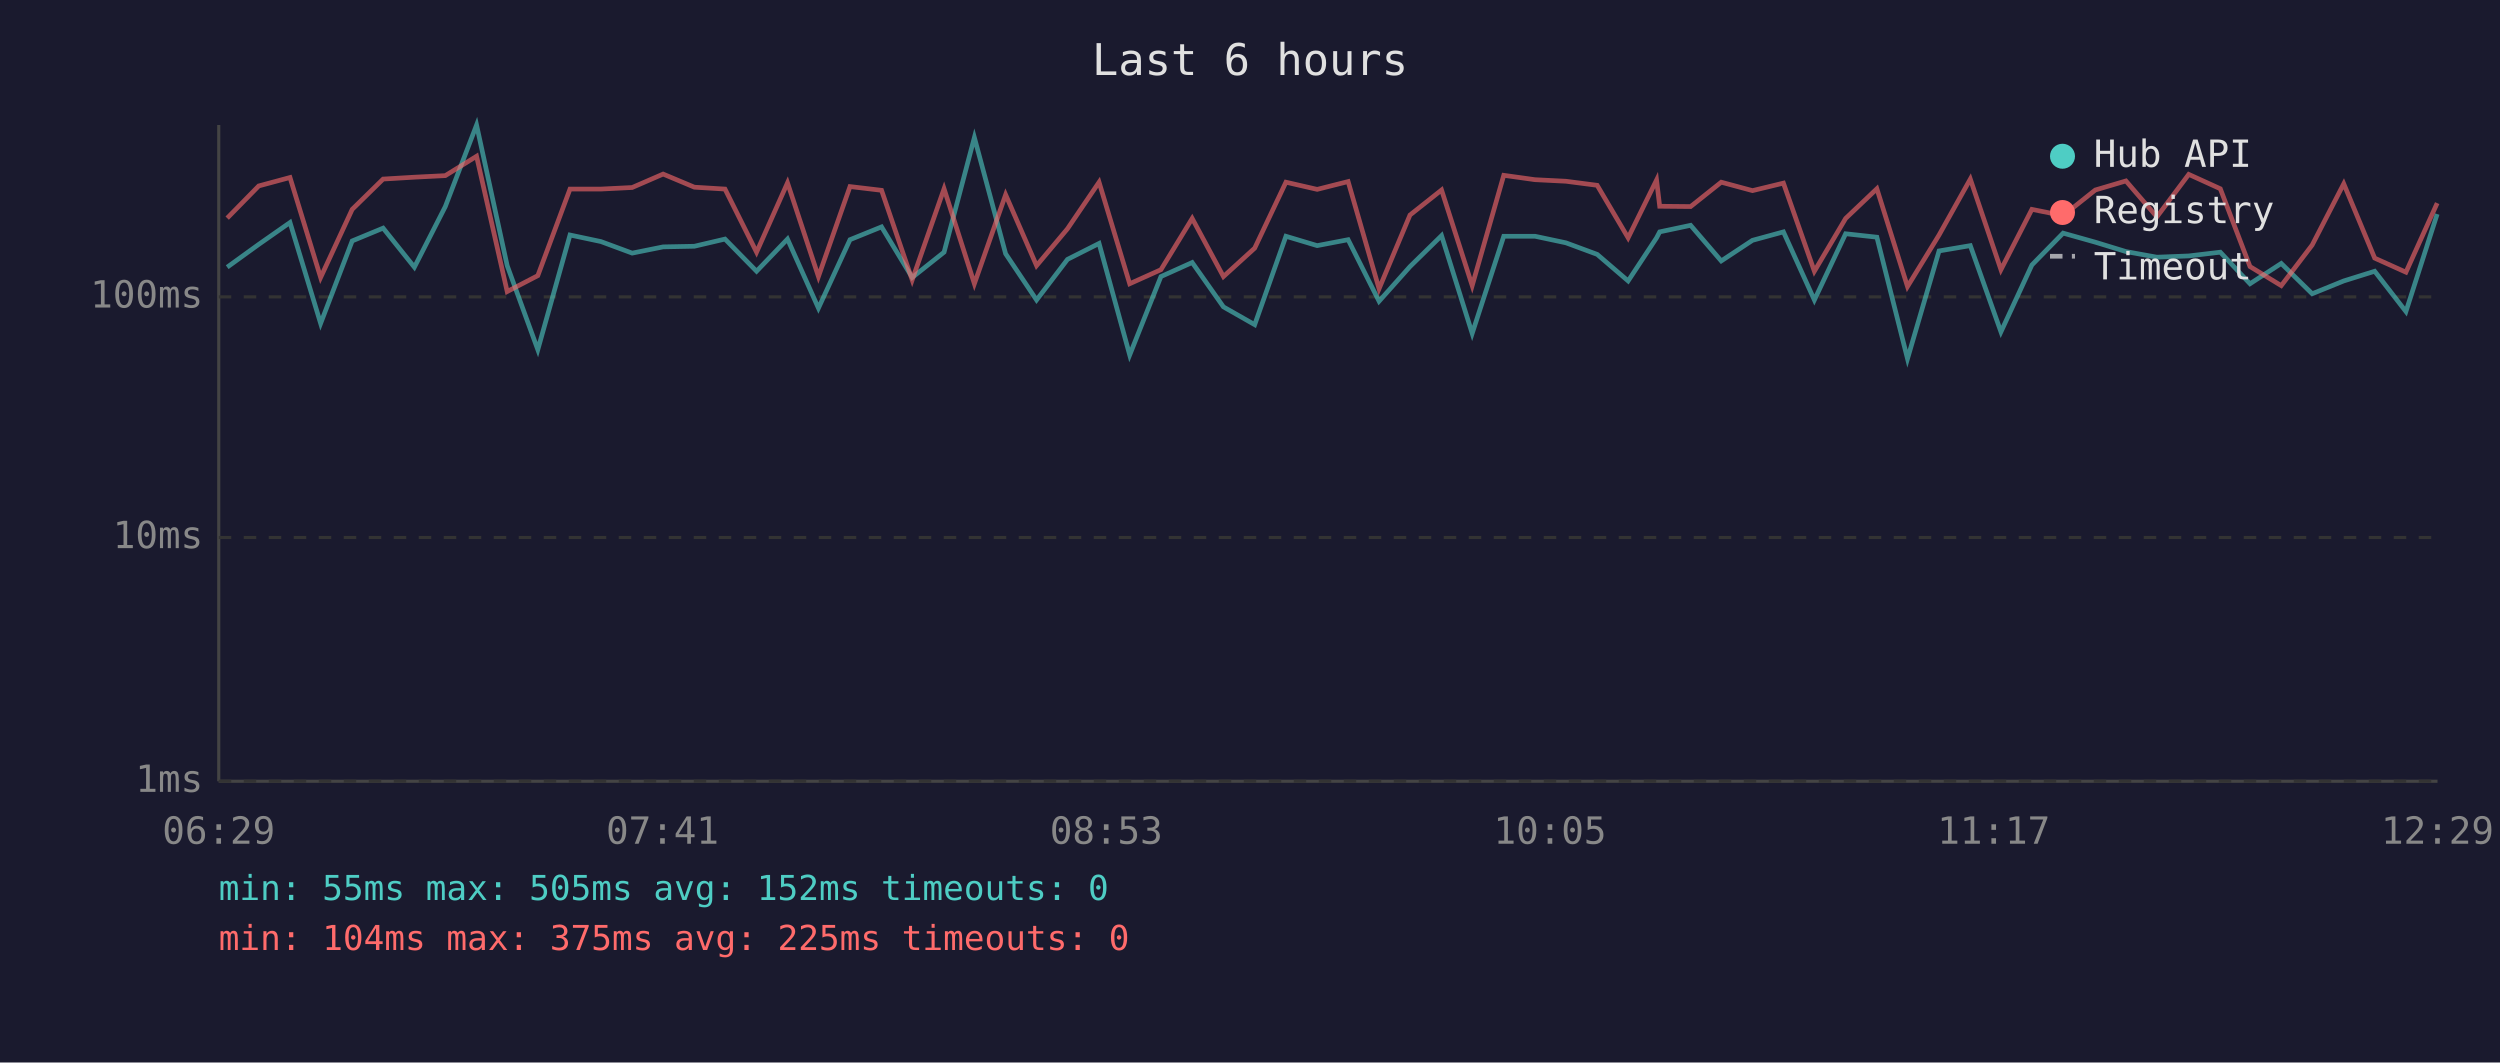
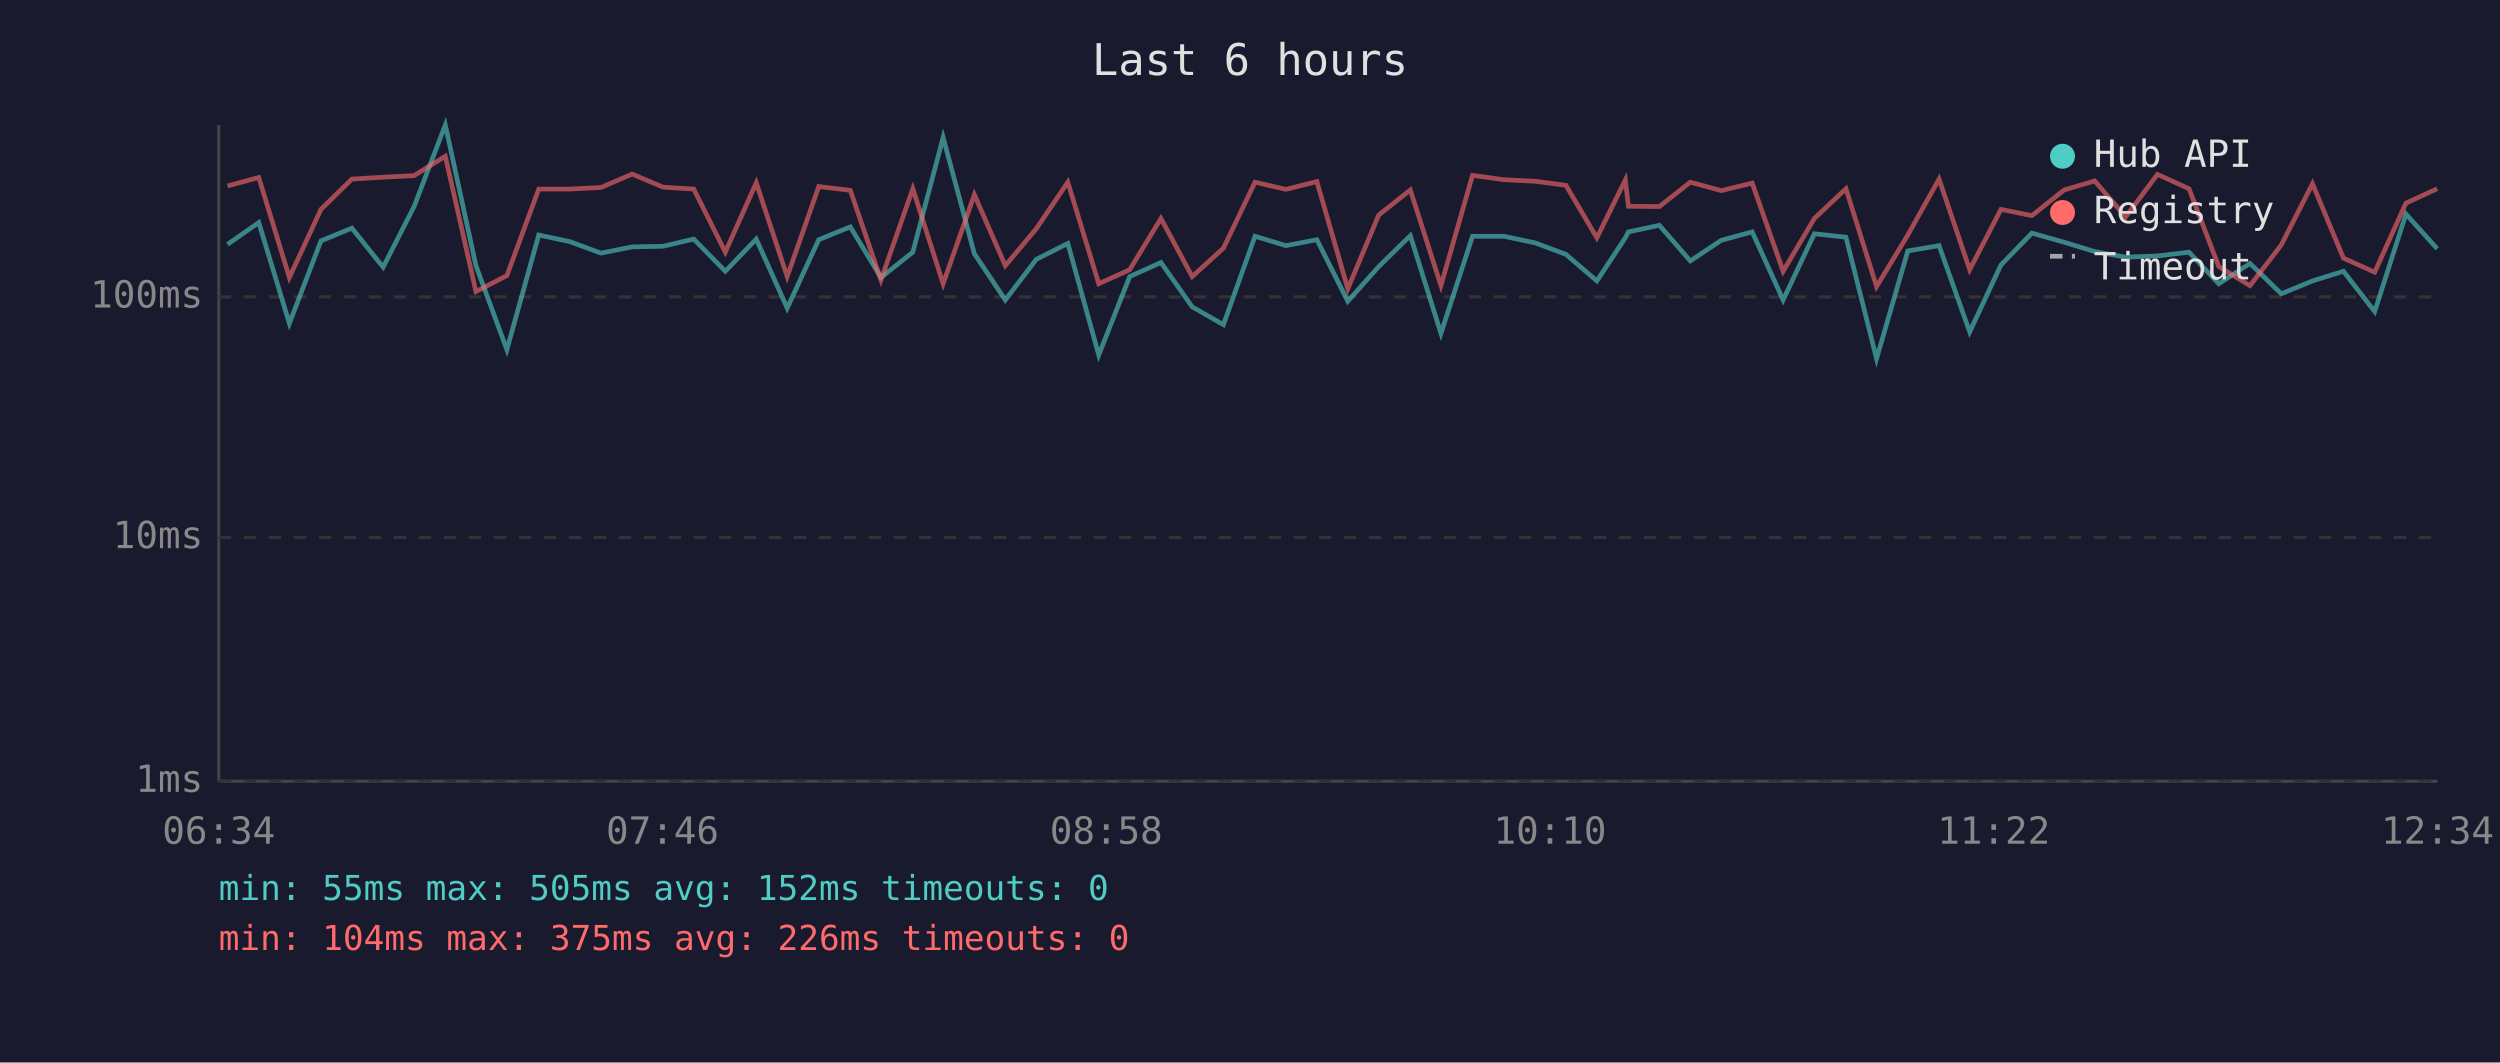
<svg xmlns="http://www.w3.org/2000/svg" viewBox="0 0 800 340" font-family="monospace" font-size="12">
  <rect width="800" height="340" fill="#1a1a2e" />
  <text x="400" y="24" fill="#e0e0e0" font-size="14" text-anchor="middle">Last 6 hours</text>
  <line x1="70" y1="40" x2="70" y2="250" stroke="#444" stroke-width="1" />
  <line x1="70" y1="250" x2="780" y2="250" stroke="#444" stroke-width="1" />
  <line x1="70" y1="250" x2="780" y2="250" stroke="#333" stroke-width="1" stroke-dasharray="4" />
  <text x="65" y="250" fill="#888" text-anchor="end" dominant-baseline="middle">1ms</text>
  <line x1="70" y1="172" x2="780" y2="172" stroke="#333" stroke-width="1" stroke-dasharray="4" />
  <text x="65" y="172" fill="#888" text-anchor="end" dominant-baseline="middle">10ms</text>
  <line x1="70" y1="95" x2="780" y2="95" stroke="#333" stroke-width="1" stroke-dasharray="4" />
  <text x="65" y="95" fill="#888" text-anchor="end" dominant-baseline="middle">100ms</text>
-   <text x="70" y="270" fill="#888" text-anchor="middle">06:29</text>
-   <text x="212" y="270" fill="#888" text-anchor="middle">07:41</text>
-   <text x="354" y="270" fill="#888" text-anchor="middle">08:53</text>
-   <text x="496" y="270" fill="#888" text-anchor="middle">10:05</text>
-   <text x="638" y="270" fill="#888" text-anchor="middle">11:17</text>
-   <text x="780" y="270" fill="#888" text-anchor="middle">12:29</text>
-   <polyline points="72.7,85.5 82.8,78.2 92.8,71.2 102.6,103.5 112.7,77.1 122.6,73.0 132.6,85.5 142.5,66.1 152.5,40.0 162.3,85.0 172.1,111.9 182.4,75.2 192.3,77.3 202.3,81.0 212.2,79.0 222.2,78.8 232.0,76.5 242.1,86.8 252.0,76.5 261.9,98.6 272.0,76.7 282.1,72.6 291.9,88.8 302.1,80.7 311.8,44.0 321.8,81.2 331.7,96.0 341.6,83.0 351.7,77.9 361.5,113.6 371.5,88.5 381.5,84.0 391.5,98.2 401.5,103.9 411.5,75.6 421.5,78.6 431.4,76.7 441.3,96.4 451.2,85.3 461.3,75.4 471.1,106.7 481.2,75.6 491.2,75.6 501.1,77.7 511.1,81.4 521.0,89.9 530.1,76.1 531.1,74.2 541.0,72.1 550.8,83.5 560.8,76.9 570.7,74.2 580.6,96.0 590.6,74.8 600.6,75.9 610.4,114.8 620.5,80.3 630.5,78.6 640.3,106.2 650.2,84.8 660.2,74.6 670.5,77.5 680.3,80.5 690.2,82.3 700.4,81.9 710.5,80.7 720.0,90.8 730.0,84.3 739.9,94.0 750.0,89.9 759.9,86.8 769.9,99.7 779.9,68.5" fill="none" stroke="#4ecdc4" stroke-width="1.5" opacity="0.6" />
-   <polyline points="72.7,69.8 82.8,59.5 92.8,56.8 102.6,88.8 112.7,67.0 122.6,57.3 132.6,56.7 142.5,56.2 152.5,50.0 162.3,93.3 172.1,88.2 182.4,60.5 192.3,60.5 202.3,60.0 212.2,55.7 222.2,59.9 232.0,60.5 242.1,80.7 252.0,58.5 261.9,88.5 272.0,59.7 282.1,60.9 291.9,89.6 302.1,60.4 311.8,90.8 321.8,62.3 331.7,85.0 341.6,73.2 351.7,58.3 361.5,90.8 371.5,86.3 381.5,69.9 391.5,88.5 401.5,79.4 411.5,58.3 421.5,60.6 431.4,58.1 441.3,92.4 451.2,68.8 461.3,60.8 471.1,91.4 481.2,56.1 491.2,57.5 501.1,58.0 511.1,59.3 521.0,76.1 530.1,57.6 531.1,66.0 541.0,66.1 550.8,58.3 560.8,61.0 570.7,58.6 580.6,86.8 590.6,69.9 600.6,60.4 610.4,91.7 620.5,75.2 630.5,57.3 640.3,86.3 650.2,67.0 660.2,69.0 670.5,60.8 680.3,57.9 690.2,69.4 700.4,55.8 710.5,60.4 720.0,85.3 730.0,91.4 739.9,78.4 750.0,58.8 759.9,82.6 769.9,87.1 779.9,65.0" fill="none" stroke="#ff6b6b" stroke-width="1.5" opacity="0.6" />
+   <text x="70" y="270" fill="#888" text-anchor="middle">06:34</text>
+   <text x="212" y="270" fill="#888" text-anchor="middle">07:46</text>
+   <text x="354" y="270" fill="#888" text-anchor="middle">08:58</text>
+   <text x="496" y="270" fill="#888" text-anchor="middle">10:10</text>
+   <text x="638" y="270" fill="#888" text-anchor="middle">11:22</text>
+   <text x="780" y="270" fill="#888" text-anchor="middle">12:34</text>
+   <polyline points="72.8,78.2 82.8,71.2 92.6,103.5 102.7,77.1 112.6,73.0 122.6,85.5 132.5,66.1 142.5,40.0 152.3,85.0 162.2,111.9 172.4,75.2 182.3,77.3 192.3,81.0 202.3,79.0 212.2,78.8 222.0,76.5 232.1,86.8 242.0,76.5 251.9,98.6 262.0,76.7 272.1,72.6 281.9,88.8 292.1,80.7 301.8,44.0 311.8,81.2 321.7,96.0 331.6,83.0 341.7,77.9 351.6,113.6 361.5,88.5 371.5,84.0 381.5,98.2 391.5,103.9 401.6,75.6 411.5,78.6 421.4,76.7 431.3,96.4 441.2,85.3 451.3,75.4 461.1,106.7 471.2,75.6 481.2,75.6 491.2,77.7 501.1,81.4 511.0,89.9 520.1,76.1 521.1,74.2 531.0,72.1 540.9,83.5 550.8,76.9 560.7,74.2 570.6,96.0 580.6,74.8 590.7,75.9 600.5,114.8 610.5,80.3 620.5,78.6 630.3,106.2 640.3,84.8 650.2,74.6 660.5,77.5 670.3,80.5 680.2,82.3 690.4,81.9 700.5,80.7 710.0,90.8 720.0,84.3 730.0,94.0 740.0,89.9 749.9,86.8 759.9,99.7 769.9,68.5 779.9,79.6" fill="none" stroke="#4ecdc4" stroke-width="1.5" opacity="0.6" />
+   <polyline points="72.8,59.5 82.8,56.8 92.6,88.8 102.7,67.0 112.6,57.3 122.6,56.7 132.5,56.2 142.5,50.0 152.3,93.3 162.2,88.2 172.4,60.5 182.3,60.5 192.3,60.0 202.3,55.7 212.2,59.9 222.0,60.5 232.1,80.7 242.0,58.5 251.9,88.5 262.0,59.7 272.1,60.9 281.9,89.6 292.1,60.4 301.8,90.8 311.8,62.3 321.7,85.0 331.6,73.2 341.7,58.3 351.6,90.8 361.5,86.3 371.5,69.9 381.5,88.5 391.5,79.4 401.6,58.3 411.5,60.6 421.4,58.1 431.3,92.4 441.2,68.8 451.3,60.8 461.1,91.4 471.2,56.1 481.2,57.5 491.2,58.0 501.1,59.3 511.0,76.1 520.1,57.6 521.1,66.0 531.0,66.1 540.9,58.3 550.8,61.0 560.7,58.6 570.6,86.8 580.6,69.9 590.7,60.4 600.5,91.7 610.5,75.2 620.5,57.3 630.3,86.3 640.3,67.0 650.2,69.0 660.5,60.8 670.3,57.9 680.2,69.4 690.4,55.8 700.5,60.4 710.0,85.3 720.0,91.4 730.0,78.4 740.0,58.8 749.9,82.6 759.9,87.1 769.9,65.0 779.9,60.4" fill="none" stroke="#ff6b6b" stroke-width="1.5" opacity="0.6" />
  <circle cx="660" cy="50" r="4" fill="#4ecdc4" />
  <text x="670" y="50" fill="#e0e0e0" dominant-baseline="middle">Hub API</text>
  <circle cx="660" cy="68" r="4" fill="#ff6b6b" />
  <text x="670" y="68" fill="#e0e0e0" dominant-baseline="middle">Registry</text>
  <line x1="656" y1="82" x2="664" y2="82" stroke="#e0e0e0" stroke-width="1.5" stroke-dasharray="4,3" opacity="0.7" />
  <text x="670" y="86" fill="#e0e0e0" dominant-baseline="middle">Timeout</text>
  <text x="70" y="288" fill="#4ecdc4" font-size="11">min: 55ms  max: 505ms  avg: 152ms  timeouts: 0</text>
-   <text x="70" y="304" fill="#ff6b6b" font-size="11">min: 104ms  max: 375ms  avg: 225ms  timeouts: 0</text>
+   <text x="70" y="304" fill="#ff6b6b" font-size="11">min: 104ms  max: 375ms  avg: 226ms  timeouts: 0</text>
</svg>
